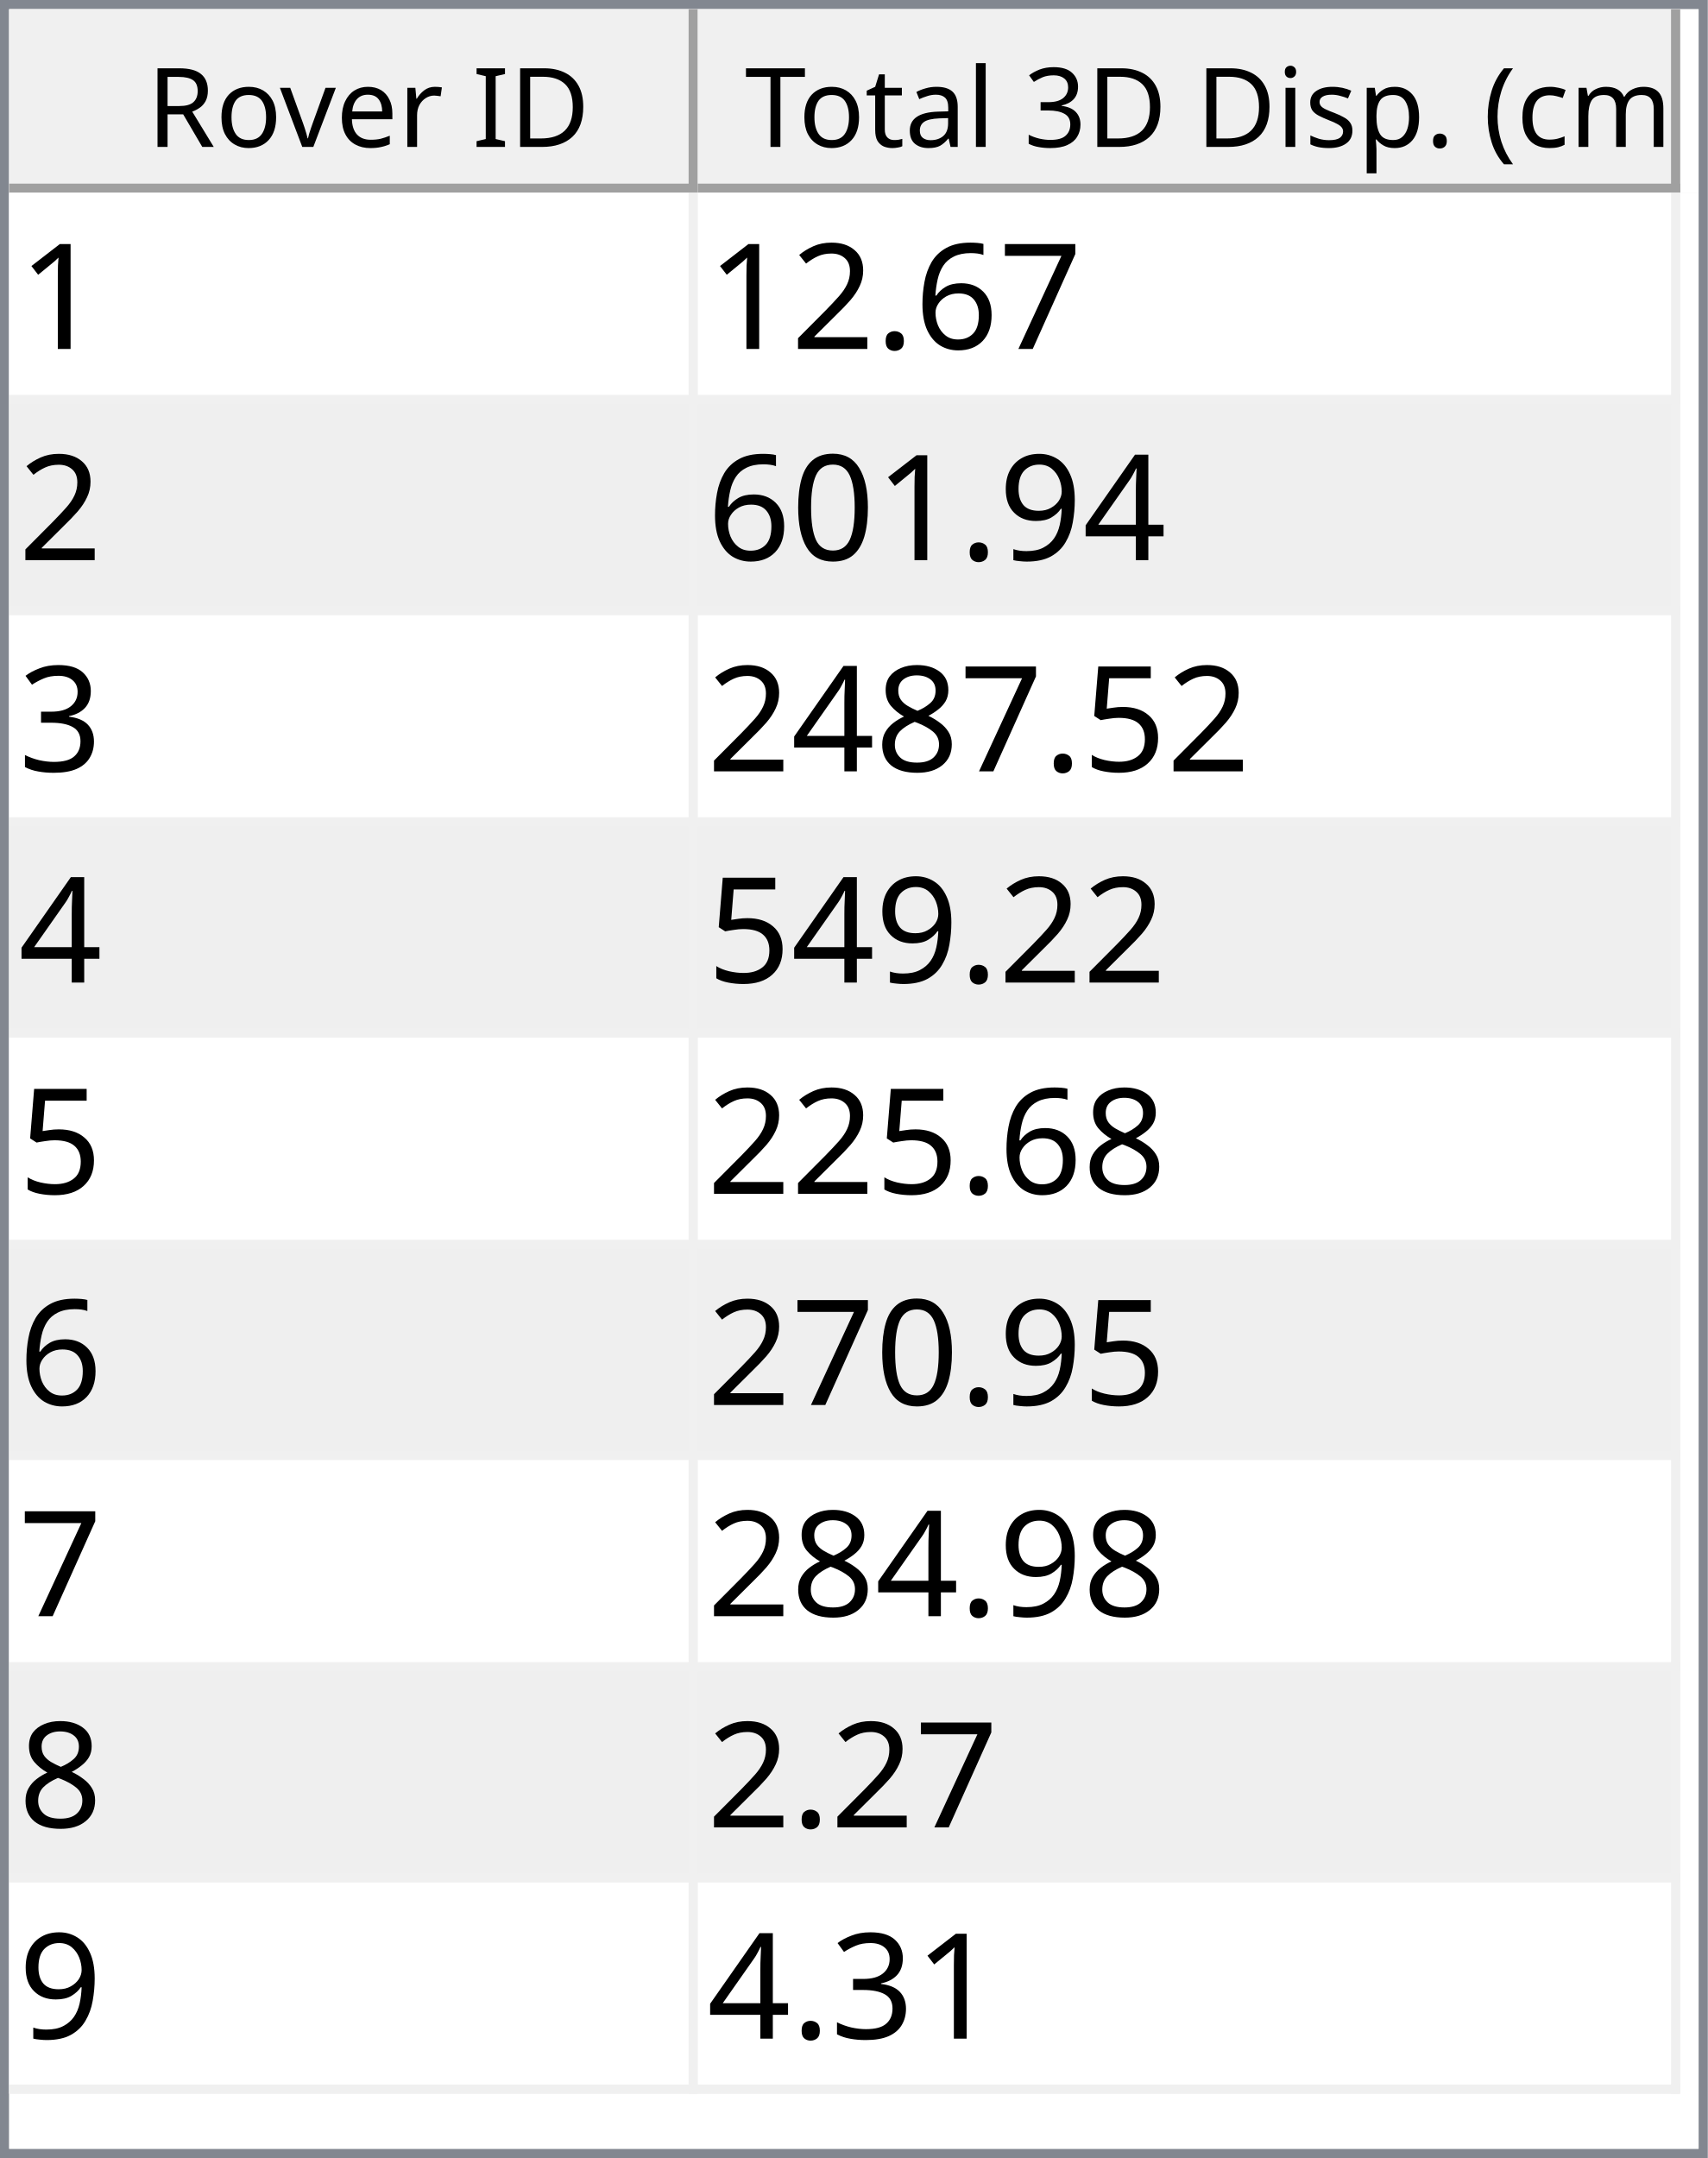
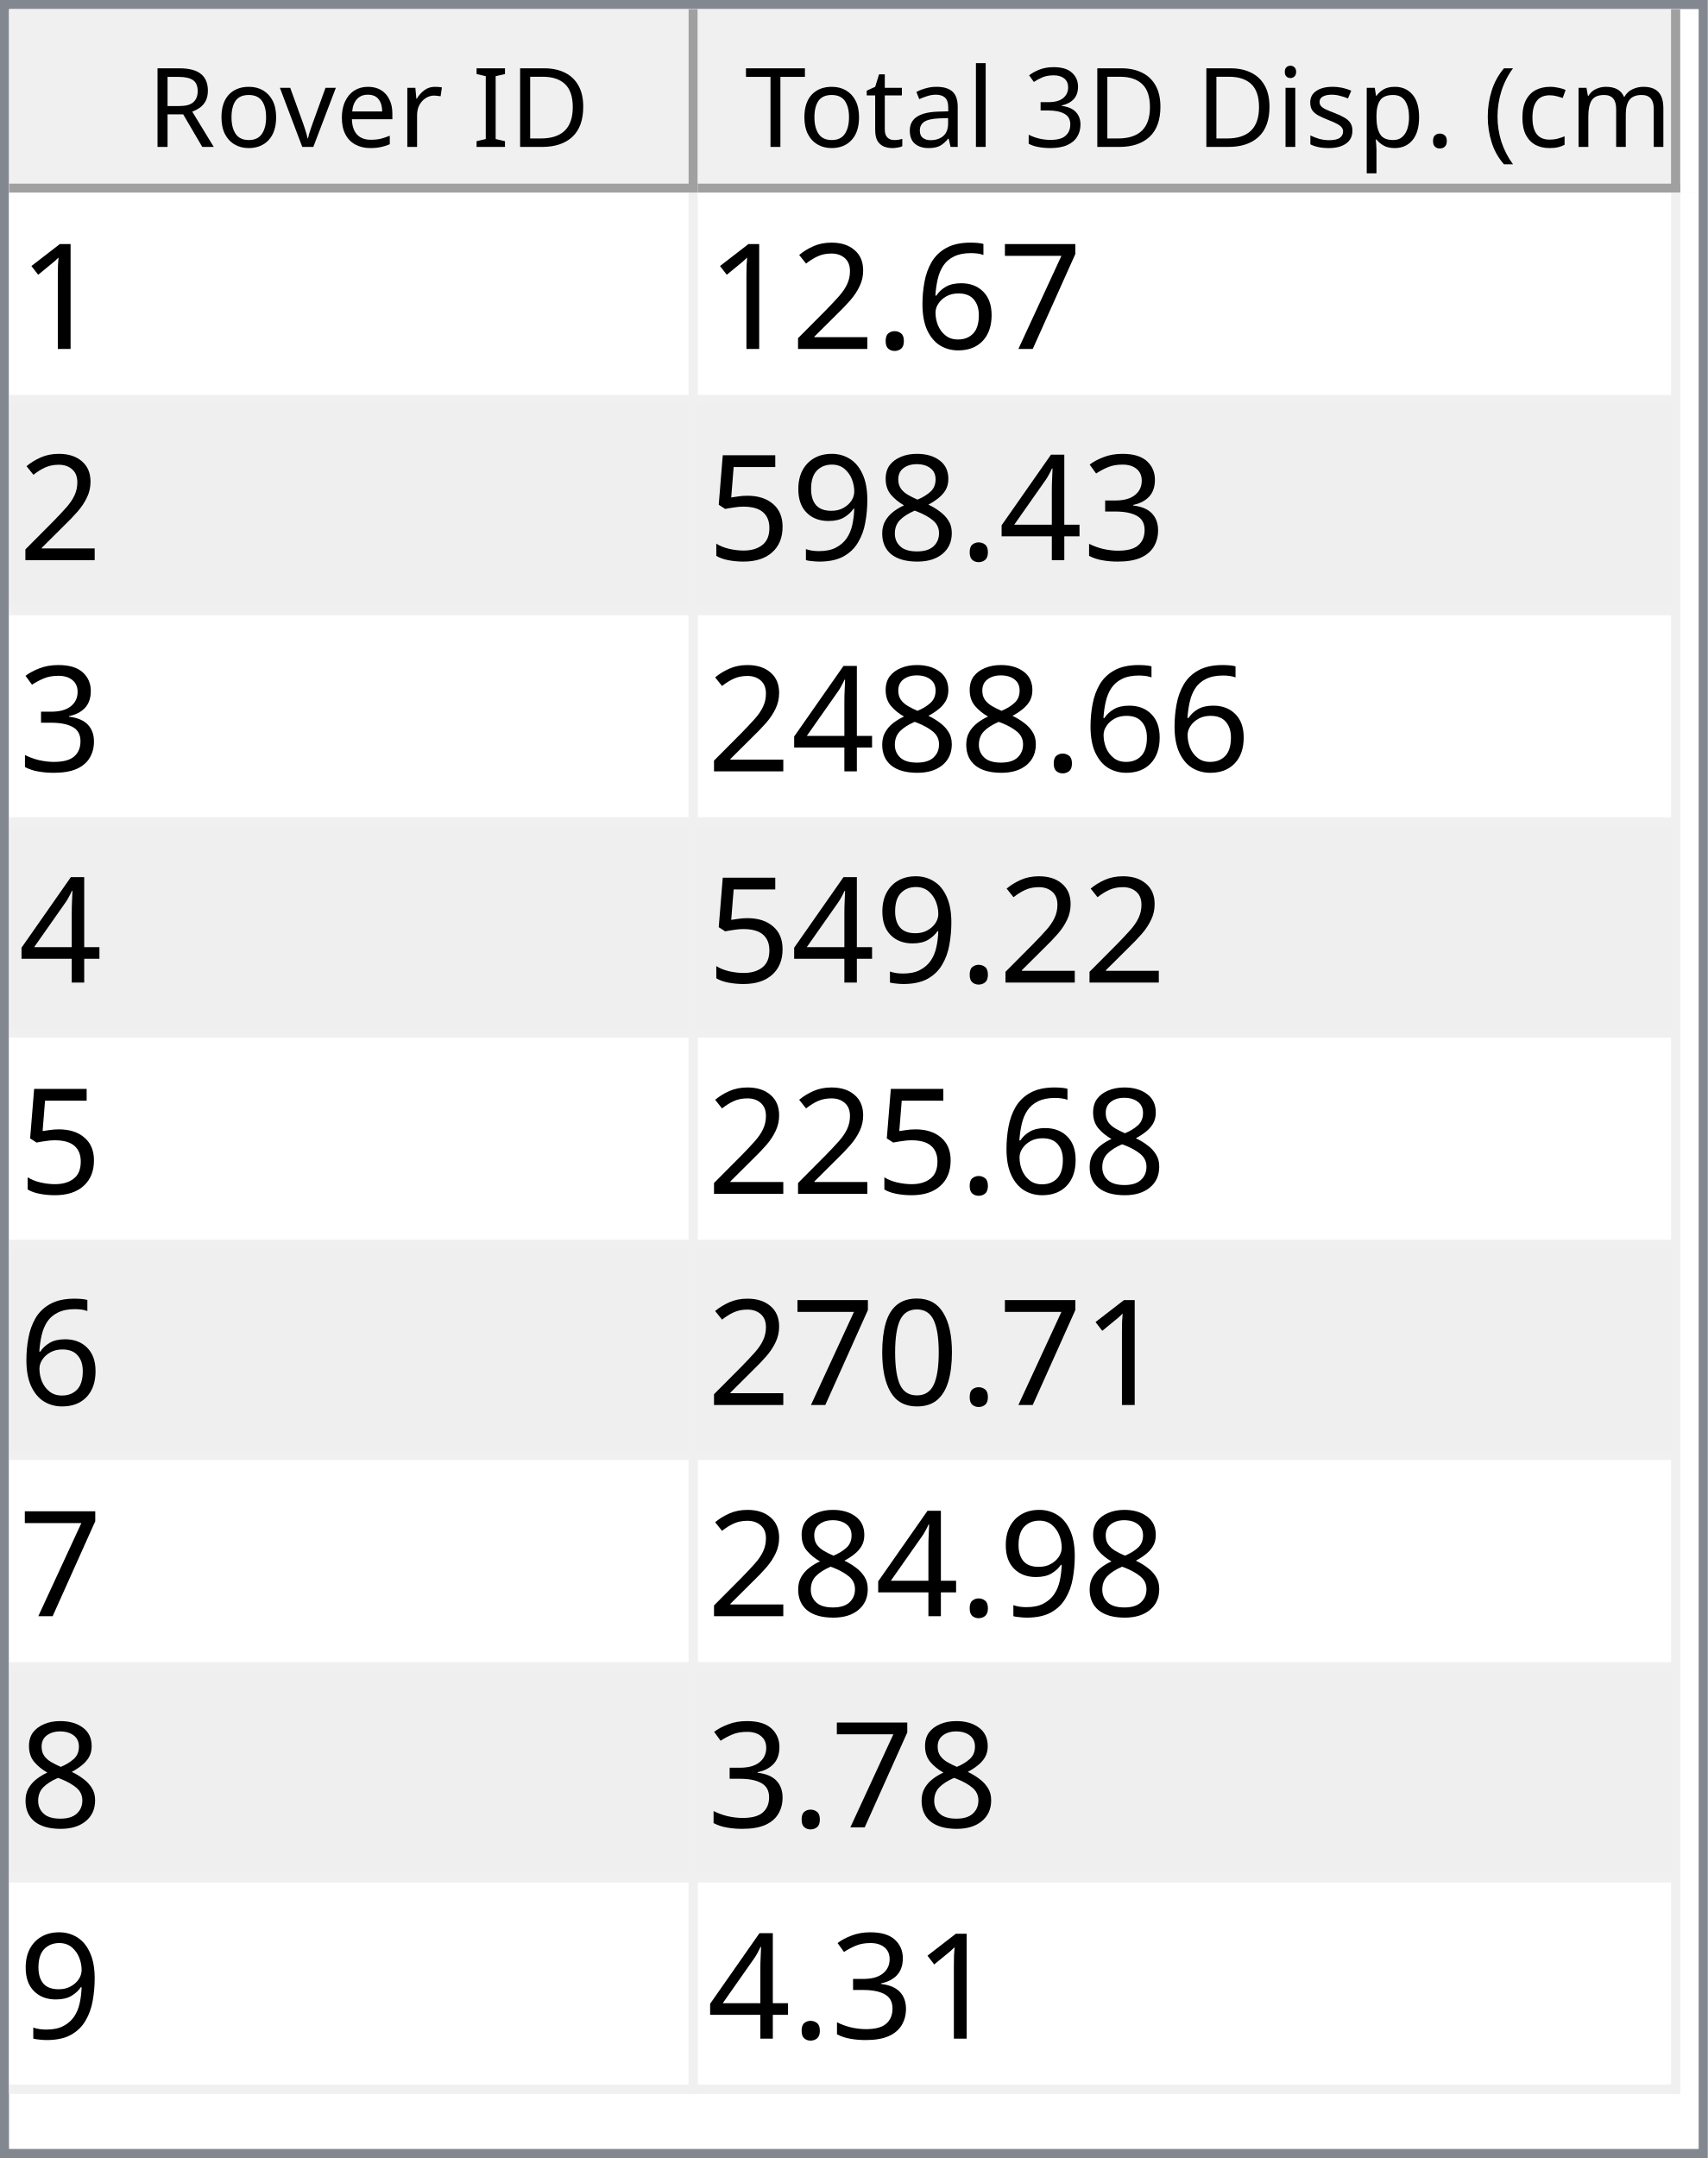
<svg xmlns="http://www.w3.org/2000/svg" style="fill-opacity:1; color-rendering:auto; color-interpolation:auto; text-rendering:auto; stroke:black; stroke-linecap:square; stroke-miterlimit:10; shape-rendering:auto; stroke-opacity:1; fill:black; stroke-dasharray:none; font-weight:normal; stroke-width:1; font-family:'Dialog'; font-style:normal; stroke-linejoin:miter; font-size:12px; stroke-dashoffset:0; image-rendering:auto;" width="186" height="235">
  <defs id="genericDefs" />
  <g>
    <defs id="defs1">
      <clipPath clipPathUnits="userSpaceOnUse" id="clipPath1">
        <path d="M0 0 L186 0 L186 235 L0 235 L0 0 Z" />
      </clipPath>
      <clipPath clipPathUnits="userSpaceOnUse" id="clipPath2">
        <path d="M0 0 L0 235 L186 235 L186 0 Z" />
      </clipPath>
      <clipPath clipPathUnits="userSpaceOnUse" id="clipPath3">
        <path d="M0 0 L0 20 L184 20 L184 0 Z" />
      </clipPath>
      <clipPath clipPathUnits="userSpaceOnUse" id="clipPath4">
        <path d="M0 0 L0 20 L75 20 L75 0 Z" />
      </clipPath>
      <clipPath clipPathUnits="userSpaceOnUse" id="clipPath5">
        <path d="M1 1 L1 19 L74 19 L74 1 Z" />
      </clipPath>
      <clipPath clipPathUnits="userSpaceOnUse" id="clipPath6">
        <path d="M0 0 L0 18 L73 18 L73 0 Z" />
      </clipPath>
      <clipPath clipPathUnits="userSpaceOnUse" id="clipPath7">
        <path d="M-0.5 -0.5 L-0.5 19.5 L74.5 19.5 L74.5 -0.5 Z" />
      </clipPath>
      <clipPath clipPathUnits="userSpaceOnUse" id="clipPath8">
        <path d="M0 0 L0 20 L107 20 L107 0 Z" />
      </clipPath>
      <clipPath clipPathUnits="userSpaceOnUse" id="clipPath9">
        <path d="M1 1 L1 19 L106 19 L106 1 Z" />
      </clipPath>
      <clipPath clipPathUnits="userSpaceOnUse" id="clipPath10">
        <path d="M0 0 L0 18 L105 18 L105 0 Z" />
      </clipPath>
      <clipPath clipPathUnits="userSpaceOnUse" id="clipPath11">
        <path d="M-0.5 -0.5 L-0.5 19.5 L106.5 19.5 L106.5 -0.5 Z" />
      </clipPath>
      <clipPath clipPathUnits="userSpaceOnUse" id="clipPath12">
        <path d="M0 0 L0 213 L184 213 L184 0 Z" />
      </clipPath>
      <clipPath clipPathUnits="userSpaceOnUse" id="clipPath13">
        <path d="M0 0 L0 207 L182 207 L182 0 Z" />
      </clipPath>
      <clipPath clipPathUnits="userSpaceOnUse" id="clipPath14">
        <path d="M-0.5 -0.5 L-0.5 206.5 L181.5 206.5 L181.5 -0.5 Z" />
      </clipPath>
      <clipPath clipPathUnits="userSpaceOnUse" id="clipPath15">
        <path d="M0 0 L0 22 L74 22 L74 0 Z" />
      </clipPath>
      <clipPath clipPathUnits="userSpaceOnUse" id="clipPath16">
        <path d="M0 0 L0 22 L106 22 L106 0 Z" />
      </clipPath>
      <font horiz-adv-x="64.551" id="font1">
        <font-face ascent="107.91" descent="25.098" units-per-em="100" style="font-style:normal; font-family:Segoe UI; font-weight:normal;" />
        <missing-glyph horiz-adv-x="64.551" d="M8.109 0 L8.109 68.266 L56.453 68.266 L56.453 0 L8.109 0 ZM15.328 7.234 L49.219 7.234 L49.219 61.031 L15.328 61.031 L15.328 7.234 Z" />
        <glyph unicode="D" horiz-adv-x="70.117" d="M9.188 0 L9.188 70.016 L28.516 70.016 Q65.531 70.016 65.531 35.891 Q65.531 19.672 55.25 9.836 Q44.969 0 27.734 0 L9.188 0 ZM17.391 62.594 L17.391 7.422 L27.828 7.422 Q41.609 7.422 49.273 14.797 Q56.938 22.172 56.938 35.688 Q56.938 62.594 28.328 62.594 L17.391 62.594 Z" />
        <glyph unicode="I" horiz-adv-x="26.611" d="M17.391 0 L9.188 0 L9.188 70.016 L17.391 70.016 L17.391 0 Z" />
        <glyph unicode=" " horiz-adv-x="27.393" d="" />
        <glyph unicode="r" horiz-adv-x="34.766" d="M34.188 41.891 Q32.078 43.5 28.125 43.5 Q23 43.5 19.555 38.672 Q16.109 33.844 16.109 25.484 L16.109 0 L8.109 0 L8.109 50 L16.109 50 L16.109 39.703 L16.312 39.703 Q18.016 44.969 21.531 47.922 Q25.047 50.875 29.391 50.875 Q32.516 50.875 34.188 50.203 L34.188 41.891 Z" />
        <glyph unicode="e" horiz-adv-x="52.295" d="M48.297 23 L12.984 23 Q13.188 14.656 17.484 10.109 Q21.781 5.562 29.297 5.562 Q37.75 5.562 44.828 11.141 L44.828 3.609 Q38.234 -1.172 27.391 -1.172 Q16.797 -1.172 10.742 5.641 Q4.688 12.453 4.688 24.812 Q4.688 36.469 11.305 43.82 Q17.922 51.172 27.734 51.172 Q37.547 51.172 42.922 44.828 Q48.297 38.484 48.297 27.203 L48.297 23 ZM40.094 29.781 Q40.047 36.719 36.75 40.578 Q33.453 44.438 27.594 44.438 Q21.922 44.438 17.969 40.383 Q14.016 36.328 13.094 29.781 L40.094 29.781 Z" />
        <glyph unicode="v" horiz-adv-x="47.9" d="M47.406 50 L27.484 0 L19.625 0 L0.688 50 L9.469 50 L22.172 13.672 Q23.578 9.672 23.922 6.688 L24.125 6.688 Q24.609 10.453 25.688 13.484 L38.969 50 L47.406 50 Z" />
        <glyph unicode="o" horiz-adv-x="58.594" d="M29 -1.172 Q17.922 -1.172 11.305 5.836 Q4.688 12.844 4.688 24.422 Q4.688 37.016 11.57 44.094 Q18.453 51.172 30.172 51.172 Q41.359 51.172 47.633 44.289 Q53.906 37.406 53.906 25.203 Q53.906 13.234 47.141 6.031 Q40.375 -1.172 29 -1.172 ZM29.594 44.438 Q21.875 44.438 17.383 39.188 Q12.891 33.938 12.891 24.703 Q12.891 15.828 17.43 10.695 Q21.969 5.562 29.594 5.562 Q37.359 5.562 41.531 10.594 Q45.703 15.625 45.703 24.906 Q45.703 34.281 41.531 39.359 Q37.359 44.438 29.594 44.438 Z" />
        <glyph unicode="R" horiz-adv-x="59.814" d="M59.375 0 L49.609 0 L37.891 19.625 Q36.281 22.359 34.766 24.289 Q33.25 26.219 31.664 27.438 Q30.078 28.656 28.25 29.219 Q26.422 29.781 24.125 29.781 L17.391 29.781 L17.391 0 L9.188 0 L9.188 70.016 L30.078 70.016 Q34.672 70.016 38.555 68.867 Q42.438 67.719 45.289 65.375 Q48.141 63.031 49.758 59.547 Q51.375 56.062 51.375 51.375 Q51.375 47.703 50.273 44.656 Q49.172 41.609 47.148 39.211 Q45.125 36.812 42.266 35.133 Q39.406 33.453 35.844 32.516 L35.844 32.328 Q37.594 31.547 38.891 30.547 Q40.188 29.547 41.359 28.18 Q42.531 26.812 43.68 25.078 Q44.828 23.344 46.234 21.047 L59.375 0 ZM17.391 62.594 L17.391 37.203 L28.516 37.203 Q31.594 37.203 34.203 38.133 Q36.812 39.062 38.719 40.797 Q40.625 42.531 41.703 45.047 Q42.781 47.562 42.781 50.688 Q42.781 56.297 39.141 59.445 Q35.5 62.594 28.609 62.594 L17.391 62.594 Z" />
        <glyph unicode=")" horiz-adv-x="30.176" d="M8.297 -15.922 L1.172 -15.922 Q16.406 2.344 16.406 26.812 Q16.406 51.469 1.078 70.016 L8.297 70.016 Q23.531 52.156 23.531 26.703 Q23.531 1.375 8.297 -15.922 Z" />
        <glyph unicode="m" horiz-adv-x="86.133" d="M79.109 0 L71.094 0 L71.094 28.719 Q71.094 37.016 68.531 40.727 Q65.969 44.438 59.906 44.438 Q54.781 44.438 51.195 39.75 Q47.609 35.062 47.609 28.516 L47.609 0 L39.594 0 L39.594 29.688 Q39.594 44.438 28.219 44.438 Q22.953 44.438 19.531 40.016 Q16.109 35.594 16.109 28.516 L16.109 0 L8.109 0 L8.109 50 L16.109 50 L16.109 42.094 L16.312 42.094 Q21.625 51.172 31.844 51.172 Q36.969 51.172 40.773 48.312 Q44.578 45.453 46 40.828 Q51.562 51.172 62.594 51.172 Q79.109 51.172 79.109 30.812 L79.109 0 Z" />
        <glyph unicode="c" horiz-adv-x="46.191" d="M42.188 2.297 Q36.422 -1.172 28.516 -1.172 Q17.828 -1.172 11.258 5.789 Q4.688 12.75 4.688 23.828 Q4.688 36.188 11.766 43.68 Q18.844 51.172 30.672 51.172 Q37.25 51.172 42.281 48.734 L42.281 40.531 Q36.719 44.438 30.375 44.438 Q22.703 44.438 17.797 38.945 Q12.891 33.453 12.891 24.516 Q12.891 15.719 17.508 10.641 Q22.125 5.562 29.891 5.562 Q36.422 5.562 42.188 9.906 L42.188 2.297 Z" />
        <glyph unicode="(" horiz-adv-x="30.176" d="M29.109 -15.922 L21.969 -15.922 Q6.844 1.375 6.844 26.703 Q6.844 52.156 21.969 70.016 L29.203 70.016 Q13.875 51.469 13.875 26.812 Q13.875 2.344 29.109 -15.922 Z" />
        <glyph unicode="." horiz-adv-x="21.68" d="M10.891 -1.078 Q8.641 -1.078 7.055 0.539 Q5.469 2.156 5.469 4.391 Q5.469 6.641 7.055 8.273 Q8.641 9.906 10.891 9.906 Q13.188 9.906 14.797 8.273 Q16.406 6.641 16.406 4.391 Q16.406 2.156 14.797 0.539 Q13.188 -1.078 10.891 -1.078 Z" />
        <glyph unicode="p" horiz-adv-x="58.789" d="M16.312 7.234 L16.109 7.234 L16.109 -23 L8.109 -23 L8.109 50 L16.109 50 L16.109 41.219 L16.312 41.219 Q22.219 51.172 33.594 51.172 Q43.266 51.172 48.688 44.461 Q54.109 37.75 54.109 26.469 Q54.109 13.922 48 6.375 Q41.891 -1.172 31.297 -1.172 Q21.578 -1.172 16.312 7.234 ZM16.109 27.391 L16.109 20.406 Q16.109 14.203 20.141 9.883 Q24.172 5.562 30.375 5.562 Q37.641 5.562 41.773 11.133 Q45.906 16.703 45.906 26.609 Q45.906 34.969 42.047 39.703 Q38.188 44.438 31.594 44.438 Q24.609 44.438 20.359 39.578 Q16.109 34.719 16.109 27.391 Z" />
        <glyph unicode="s" horiz-adv-x="42.432" d="M5.078 1.812 L5.078 10.406 Q11.625 5.562 19.484 5.562 Q30.031 5.562 30.031 12.594 Q30.031 14.594 29.125 15.992 Q28.219 17.391 26.68 18.461 Q25.141 19.531 23.07 20.383 Q21 21.234 18.609 22.172 Q15.281 23.484 12.766 24.828 Q10.25 26.172 8.57 27.859 Q6.891 29.547 6.031 31.695 Q5.172 33.844 5.172 36.719 Q5.172 40.234 6.789 42.945 Q8.406 45.656 11.086 47.484 Q13.766 49.312 17.211 50.242 Q20.656 51.172 24.312 51.172 Q30.812 51.172 35.938 48.922 L35.938 40.828 Q30.422 44.438 23.25 44.438 Q21 44.438 19.195 43.922 Q17.391 43.406 16.094 42.477 Q14.797 41.547 14.086 40.258 Q13.375 38.969 13.375 37.406 Q13.375 35.453 14.086 34.133 Q14.797 32.812 16.164 31.789 Q17.531 30.766 19.484 29.938 Q21.438 29.109 23.922 28.125 Q27.25 26.859 29.883 25.516 Q32.516 24.172 34.375 22.484 Q36.234 20.797 37.234 18.602 Q38.234 16.406 38.234 13.375 Q38.234 9.672 36.602 6.938 Q34.969 4.203 32.234 2.398 Q29.5 0.594 25.93 -0.289 Q22.359 -1.172 18.453 -1.172 Q10.75 -1.172 5.078 1.812 Z" />
        <glyph unicode="i" horiz-adv-x="24.219" d="M12.203 62.703 Q10.062 62.703 8.547 64.164 Q7.031 65.625 7.031 67.875 Q7.031 70.125 8.547 71.609 Q10.062 73.094 12.203 73.094 Q14.406 73.094 15.945 71.609 Q17.484 70.125 17.484 67.875 Q17.484 65.719 15.945 64.211 Q14.406 62.703 12.203 62.703 ZM16.109 0 L8.109 0 L8.109 50 L16.109 50 L16.109 0 Z" />
        <glyph unicode="3" horiz-adv-x="53.906" d="M46.531 19.828 Q46.531 15.094 44.75 11.211 Q42.969 7.328 39.719 4.57 Q36.469 1.812 31.93 0.297 Q27.391 -1.219 21.922 -1.219 Q11.922 -1.219 6 2.594 L6 11.188 Q13.094 5.609 22.219 5.609 Q25.875 5.609 28.828 6.539 Q31.781 7.469 33.906 9.227 Q36.031 10.984 37.18 13.477 Q38.328 15.969 38.328 19.094 Q38.328 32.812 18.797 32.812 L12.984 32.812 L12.984 39.594 L18.5 39.594 Q35.797 39.594 35.797 52.484 Q35.797 64.406 22.609 64.406 Q15.188 64.406 8.688 59.422 L8.688 67.188 Q15.375 71.188 24.609 71.188 Q29 71.188 32.57 69.969 Q36.141 68.75 38.68 66.555 Q41.219 64.359 42.609 61.281 Q44 58.203 44 54.5 Q44 40.672 30.031 36.719 L30.031 36.531 Q33.594 36.141 36.625 34.797 Q39.656 33.453 41.852 31.305 Q44.047 29.156 45.289 26.25 Q46.531 23.344 46.531 19.828 Z" />
        <glyph unicode="l" horiz-adv-x="24.219" d="M16.109 0 L8.109 0 L8.109 74.031 L16.109 74.031 L16.109 0 Z" />
        <glyph unicode="a" horiz-adv-x="50.879" d="M43.891 0 L35.891 0 L35.891 7.812 L35.688 7.812 Q30.469 -1.172 20.312 -1.172 Q12.844 -1.172 8.617 2.781 Q4.391 6.734 4.391 13.281 Q4.391 27.297 20.906 29.594 L35.891 31.688 Q35.891 44.438 25.594 44.438 Q16.547 44.438 9.281 38.281 L9.281 46.484 Q16.656 51.172 26.266 51.172 Q43.891 51.172 43.891 32.516 L43.891 0 ZM35.891 25.297 L23.828 23.641 Q18.266 22.859 15.43 20.875 Q12.594 18.891 12.594 13.875 Q12.594 10.203 15.211 7.883 Q17.828 5.562 22.172 5.562 Q28.125 5.562 32.008 9.742 Q35.891 13.922 35.891 20.312 L35.891 25.297 Z" />
        <glyph unicode="t" horiz-adv-x="33.887" d="M31.297 0.484 Q28.469 -1.078 23.828 -1.078 Q10.688 -1.078 10.688 13.578 L10.688 43.172 L2.094 43.172 L2.094 50 L10.688 50 L10.688 62.203 L18.703 64.797 L18.703 50 L31.297 50 L31.297 43.172 L18.703 43.172 L18.703 14.984 Q18.703 9.969 20.414 7.82 Q22.125 5.672 26.078 5.672 Q29.109 5.672 31.297 7.328 L31.297 0.484 Z" />
        <glyph unicode="T" horiz-adv-x="52.393" d="M50.594 62.594 L30.375 62.594 L30.375 0 L22.172 0 L22.172 62.594 L2 62.594 L2 70.016 L50.594 70.016 L50.594 62.594 Z" />
      </font>
      <font horiz-adv-x="75.0" id="font2">
        <font-face ascent="100.537" descent="21.973" units-per-em="100" style="font-style:normal; font-family:sans-serif; font-weight:normal;" />
        <missing-glyph horiz-adv-x="75.0" d="M12.5 0 L12.5 62.5 L62.5 62.5 L62.5 0 L12.5 0 ZM14.062 1.562 L60.938 1.562 L60.938 60.938 L14.062 60.938 L14.062 1.562 Z" />
        <glyph unicode="1" horiz-adv-x="55.615" d="M37.25 0 L28.469 0 L28.469 56 Q25.297 52.984 20.141 49.953 Q14.984 46.922 10.891 45.406 L10.891 53.906 Q18.266 57.375 23.781 62.305 Q29.297 67.234 31.594 71.875 L37.25 71.875 L37.25 0 Z" />
        <glyph unicode="7" horiz-adv-x="55.615" d="M4.734 62.203 L4.734 70.656 L51.078 70.656 L51.078 63.812 Q44.234 56.547 37.523 44.484 Q30.812 32.422 27.156 19.672 Q24.516 10.688 23.781 0 L14.75 0 Q14.891 8.453 18.062 20.414 Q21.234 32.375 27.172 43.484 Q33.109 54.594 39.797 62.203 L4.734 62.203 Z" />
        <glyph unicode="6" horiz-adv-x="55.615" d="M49.75 54.047 L41.016 53.375 Q39.844 58.547 37.703 60.891 Q34.125 64.656 28.906 64.656 Q24.703 64.656 21.531 62.312 Q17.391 59.281 14.992 53.469 Q12.594 47.656 12.5 36.922 Q15.672 41.75 20.266 44.094 Q24.859 46.438 29.891 46.438 Q38.672 46.438 44.852 39.969 Q51.031 33.5 51.031 23.25 Q51.031 16.5 48.125 10.719 Q45.219 4.938 40.141 1.859 Q35.062 -1.219 28.609 -1.219 Q17.625 -1.219 10.695 6.859 Q3.766 14.938 3.766 33.5 Q3.766 54.25 11.422 63.672 Q18.109 71.875 29.438 71.875 Q37.891 71.875 43.289 67.141 Q48.688 62.406 49.75 54.047 ZM13.875 23.188 Q13.875 18.656 15.797 14.508 Q17.719 10.359 21.188 8.18 Q24.656 6 28.469 6 Q34.031 6 38.039 10.492 Q42.047 14.984 42.047 22.703 Q42.047 30.125 38.086 34.398 Q34.125 38.672 28.125 38.672 Q22.172 38.672 18.023 34.398 Q13.875 30.125 13.875 23.188 Z" />
        <glyph unicode="." horiz-adv-x="27.783" d="M9.078 0 L9.078 10.016 L19.094 10.016 L19.094 0 L9.078 0 Z" />
        <glyph unicode="2" horiz-adv-x="55.615" d="M50.344 8.453 L50.344 0 L3.031 0 Q2.938 3.172 4.047 6.109 Q5.859 10.938 9.836 15.625 Q13.812 20.312 21.344 26.469 Q33.016 36.031 37.117 41.625 Q41.219 47.219 41.219 52.203 Q41.219 57.422 37.477 61.008 Q33.734 64.594 27.734 64.594 Q21.391 64.594 17.578 60.789 Q13.766 56.984 13.719 50.25 L4.688 51.172 Q5.609 61.281 11.664 66.578 Q17.719 71.875 27.938 71.875 Q38.234 71.875 44.242 66.164 Q50.25 60.453 50.25 52 Q50.25 47.703 48.492 43.555 Q46.734 39.406 42.656 34.812 Q38.578 30.219 29.109 22.219 Q21.188 15.578 18.945 13.211 Q16.703 10.844 15.234 8.453 L50.344 8.453 Z" />
+         <glyph unicode="3" horiz-adv-x="55.615" d="M4.203 18.891 L12.984 20.062 Q14.5 12.594 18.141 9.297 Q21.781 6 27 6 Q33.203 6 37.477 10.297 Q41.75 14.594 41.75 20.953 Q41.75 27 37.797 30.93 Q33.844 34.859 27.734 34.859 Q25.25 34.859 21.531 33.891 L22.516 41.609 Q23.391 41.5 23.922 41.5 Q29.547 41.5 34.039 44.43 Q38.531 47.359 38.531 53.469 Q38.531 58.297 35.258 61.477 Q31.984 64.656 26.812 64.656 Q21.688 64.656 18.266 61.43 Q14.844 58.203 13.875 51.766 L5.078 53.328 Q6.688 62.156 12.398 67.016 Q18.109 71.875 26.609 71.875 Q32.469 71.875 37.398 69.359 Q42.328 66.844 44.945 62.5 Q47.562 58.156 47.562 53.266 Q47.562 48.641 45.07 44.828 Q42.578 41.016 37.703 38.766 Q44.047 37.312 47.562 32.695 Q51.078 28.078 51.078 21.141 Q51.078 11.766 44.242 5.25 Q37.406 -1.266 26.953 -1.266 Q17.531 -1.266 11.305 4.352 Q5.078 9.969 4.203 18.891 Z" />
        <glyph unicode="4" horiz-adv-x="55.615" d="M32.328 0 L32.328 17.141 L1.266 17.141 L1.266 25.203 L33.938 71.578 L41.109 71.578 L41.109 25.203 L50.781 25.203 L50.781 17.141 L41.109 17.141 L41.109 0 L32.328 0 ZM32.328 25.203 L32.328 57.469 L9.906 25.203 L32.328 25.203 Z" />
+         <glyph unicode="8" horiz-adv-x="55.615" d="M17.672 38.812 Q12.203 40.828 9.57 44.539 Q6.938 48.25 6.938 53.422 Q6.938 61.234 12.555 66.555 Q18.172 71.875 27.484 71.875 Q36.859 71.875 42.578 66.43 Q48.297 60.984 48.297 53.172 Q48.297 48.188 45.68 44.508 Q43.062 40.828 37.75 38.812 Q44.344 36.672 47.781 31.883 Q51.219 27.094 51.219 20.453 Q51.219 11.281 44.727 5.031 Q38.234 -1.219 27.641 -1.219 Q17.047 -1.219 10.547 5.055 Q4.047 11.328 4.047 20.703 Q4.047 27.688 7.594 32.398 Q11.141 37.109 17.672 38.812 ZM15.922 53.719 Q15.922 48.641 19.195 45.414 Q22.469 42.188 27.688 42.188 Q32.766 42.188 36.016 45.383 Q39.266 48.578 39.266 53.219 Q39.266 58.062 35.914 61.359 Q32.562 64.656 27.594 64.656 Q22.562 64.656 19.242 61.43 Q15.922 58.203 15.922 53.719 ZM13.094 20.656 Q13.094 16.891 14.875 13.375 Q16.656 9.859 20.172 7.93 Q23.688 6 27.734 6 Q34.031 6 38.133 10.055 Q42.234 14.109 42.234 20.359 Q42.234 26.703 38.016 30.859 Q33.797 35.016 27.438 35.016 Q21.234 35.016 17.164 30.914 Q13.094 26.812 13.094 20.656 Z" />
        <glyph unicode="9" horiz-adv-x="55.615" d="M5.469 16.547 L13.922 17.328 Q14.984 11.375 18.016 8.688 Q21.047 6 25.781 6 Q29.828 6 32.883 7.859 Q35.938 9.719 37.891 12.82 Q39.844 15.922 41.164 21.195 Q42.484 26.469 42.484 31.938 Q42.484 32.516 42.438 33.688 Q39.797 29.5 35.234 26.883 Q30.672 24.266 25.344 24.266 Q16.453 24.266 10.305 30.711 Q4.156 37.156 4.156 47.703 Q4.156 58.594 10.578 65.234 Q17 71.875 26.656 71.875 Q33.641 71.875 39.43 68.117 Q45.219 64.359 48.219 57.398 Q51.219 50.438 51.219 37.25 Q51.219 23.531 48.242 15.406 Q45.266 7.281 39.383 3.031 Q33.5 -1.219 25.594 -1.219 Q17.188 -1.219 11.867 3.445 Q6.547 8.109 5.469 16.547 ZM41.453 48.141 Q41.453 55.719 37.43 60.156 Q33.406 64.594 27.734 64.594 Q21.875 64.594 17.531 59.812 Q13.188 55.031 13.188 47.406 Q13.188 40.578 17.312 36.305 Q21.438 32.031 27.484 32.031 Q33.594 32.031 37.523 36.305 Q41.453 40.578 41.453 48.141 Z" />
+         <glyph unicode="5" horiz-adv-x="55.615" d="M4.156 18.75 L13.375 19.531 Q14.406 12.797 18.141 9.398 Q21.875 6 27.156 6 Q33.5 6 37.891 10.789 Q42.281 15.578 42.281 23.484 Q42.281 31 38.062 35.352 Q33.844 39.703 27 39.703 Q22.75 39.703 19.336 37.773 Q15.922 35.844 13.969 32.766 L5.719 33.844 L12.641 70.609 L48.25 70.609 L48.25 62.203 L19.672 62.203 L15.828 42.969 Q22.266 47.469 29.344 47.469 Q38.719 47.469 45.164 40.969 Q51.609 34.469 51.609 24.266 Q51.609 14.547 45.953 7.469 Q39.062 -1.219 27.156 -1.219 Q17.391 -1.219 11.211 4.25 Q5.031 9.719 4.156 18.75 Z" />
        <glyph unicode="0" horiz-adv-x="55.615" d="M4.156 35.297 Q4.156 48 6.766 55.742 Q9.375 63.484 14.523 67.68 Q19.672 71.875 27.484 71.875 Q33.25 71.875 37.594 69.555 Q41.938 67.234 44.773 62.867 Q47.609 58.5 49.219 52.227 Q50.828 45.953 50.828 35.297 Q50.828 22.703 48.242 14.969 Q45.656 7.234 40.508 3.008 Q35.359 -1.219 27.484 -1.219 Q17.141 -1.219 11.234 6.203 Q4.156 15.141 4.156 35.297 ZM13.188 35.297 Q13.188 17.672 17.312 11.836 Q21.438 6 27.484 6 Q33.547 6 37.672 11.859 Q41.797 17.719 41.797 35.297 Q41.797 52.984 37.672 58.789 Q33.547 64.594 27.391 64.594 Q21.344 64.594 17.719 59.469 Q13.188 52.938 13.188 35.297 Z" />
-         <glyph unicode="3" horiz-adv-x="55.615" d="M4.203 18.891 L12.984 20.062 Q14.5 12.594 18.141 9.297 Q21.781 6 27 6 Q33.203 6 37.477 10.297 Q41.75 14.594 41.75 20.953 Q41.75 27 37.797 30.93 Q33.844 34.859 27.734 34.859 Q25.25 34.859 21.531 33.891 L22.516 41.609 Q23.391 41.5 23.922 41.5 Q29.547 41.5 34.039 44.43 Q38.531 47.359 38.531 53.469 Q38.531 58.297 35.258 61.477 Q31.984 64.656 26.812 64.656 Q21.688 64.656 18.266 61.43 Q14.844 58.203 13.875 51.766 L5.078 53.328 Q6.688 62.156 12.398 67.016 Q18.109 71.875 26.609 71.875 Q32.469 71.875 37.398 69.359 Q42.328 66.844 44.945 62.5 Q47.562 58.156 47.562 53.266 Q47.562 48.641 45.07 44.828 Q42.578 41.016 37.703 38.766 Q44.047 37.312 47.562 32.695 Q51.078 28.078 51.078 21.141 Q51.078 11.766 44.242 5.25 Q37.406 -1.266 26.953 -1.266 Q17.531 -1.266 11.305 4.352 Q5.078 9.969 4.203 18.891 Z" />
-         <glyph unicode="5" horiz-adv-x="55.615" d="M4.156 18.75 L13.375 19.531 Q14.406 12.797 18.141 9.398 Q21.875 6 27.156 6 Q33.5 6 37.891 10.789 Q42.281 15.578 42.281 23.484 Q42.281 31 38.062 35.352 Q33.844 39.703 27 39.703 Q22.75 39.703 19.336 37.773 Q15.922 35.844 13.969 32.766 L5.719 33.844 L12.641 70.609 L48.25 70.609 L48.25 62.203 L19.672 62.203 L15.828 42.969 Q22.266 47.469 29.344 47.469 Q38.719 47.469 45.164 40.969 Q51.609 34.469 51.609 24.266 Q51.609 14.547 45.953 7.469 Q39.062 -1.219 27.156 -1.219 Q17.391 -1.219 11.211 4.25 Q5.031 9.719 4.156 18.75 Z" />
-         <glyph unicode="8" horiz-adv-x="55.615" d="M17.672 38.812 Q12.203 40.828 9.57 44.539 Q6.938 48.25 6.938 53.422 Q6.938 61.234 12.555 66.555 Q18.172 71.875 27.484 71.875 Q36.859 71.875 42.578 66.43 Q48.297 60.984 48.297 53.172 Q48.297 48.188 45.68 44.508 Q43.062 40.828 37.75 38.812 Q44.344 36.672 47.781 31.883 Q51.219 27.094 51.219 20.453 Q51.219 11.281 44.727 5.031 Q38.234 -1.219 27.641 -1.219 Q17.047 -1.219 10.547 5.055 Q4.047 11.328 4.047 20.703 Q4.047 27.688 7.594 32.398 Q11.141 37.109 17.672 38.812 ZM15.922 53.719 Q15.922 48.641 19.195 45.414 Q22.469 42.188 27.688 42.188 Q32.766 42.188 36.016 45.383 Q39.266 48.578 39.266 53.219 Q39.266 58.062 35.914 61.359 Q32.562 64.656 27.594 64.656 Q22.562 64.656 19.242 61.43 Q15.922 58.203 15.922 53.719 ZM13.094 20.656 Q13.094 16.891 14.875 13.375 Q16.656 9.859 20.172 7.93 Q23.688 6 27.734 6 Q34.031 6 38.133 10.055 Q42.234 14.109 42.234 20.359 Q42.234 26.703 38.016 30.859 Q33.797 35.016 27.438 35.016 Q21.234 35.016 17.164 30.914 Q13.094 26.812 13.094 20.656 Z" />
      </font>
    </defs>
    <g style="fill:white; stroke:white;">
      <rect x="0" y="0" width="186" style="clip-path:url(#clipPath1); stroke:none;" height="235" />
    </g>
    <g style="fill:white; text-rendering:optimizeSpeed; color-rendering:optimizeSpeed; image-rendering:optimizeSpeed; shape-rendering:crispEdges; stroke:white; color-interpolation:sRGB;">
      <rect x="0" width="186" height="235" y="0" style="stroke:none;" />
      <path style="stroke:none;" d="M0 235 L186 235 L186 0 L0 0 Z" />
    </g>
    <g style="fill:rgb(240,240,240); font-family:'Segoe UI'; stroke:rgb(240,240,240);">
      <rect x="0" y="0" width="186" style="clip-path:url(#clipPath2); stroke:none;" height="235" />
    </g>
    <g style="fill:rgb(130,135,144); font-family:'Segoe UI'; stroke:rgb(130,135,144);">
      <path d="M0 0 L186 0 L186 235 L0 235 L0 0 ZM1 1 L185 1 L185 234 L1 234 L1 1 Z" style="fill-rule:evenodd; clip-path:url(#clipPath2); stroke:none;" />
    </g>
    <g style="fill:white; font-family:'Segoe UI'; stroke:white;" transform="translate(1,1)">
      <rect x="0" y="0" width="184" style="clip-path:url(#clipPath3); stroke:none;" height="20" />
    </g>
    <g style="fill:rgb(240,240,240); font-family:'Segoe UI'; stroke:rgb(240,240,240);" transform="translate(1,1)">
      <rect x="0" y="0" width="75" style="clip-path:url(#clipPath4); stroke:none;" height="20" />
    </g>
    <g style="font-family:'Segoe UI';" transform="translate(2,2)">
      <text x="14" xml:space="preserve" y="14" style="clip-path:url(#clipPath6); stroke:none;">Rover ID</text>
    </g>
    <g style="fill:rgb(160,160,160); font-family:'Segoe UI'; stroke:rgb(160,160,160); stroke-linejoin:bevel;" transform="translate(1.5,1.5)">
      <line x1="74" x2="74" y1="0" style="fill:none; clip-path:url(#clipPath7);" y2="19" />
    </g>
    <g style="fill:rgb(160,160,160); font-family:'Segoe UI'; stroke:rgb(160,160,160); stroke-linejoin:bevel;" transform="matrix(1,0,0,1,1,1) translate(0.5,0.5)">
      <line x1="0" x2="74" y1="19" style="fill:none; clip-path:url(#clipPath7);" y2="19" />
    </g>
    <g style="fill:rgb(240,240,240); font-family:'Segoe UI'; stroke:rgb(240,240,240);" transform="translate(76,1)">
      <rect x="0" y="0" width="107" style="clip-path:url(#clipPath8); stroke:none;" height="20" />
    </g>
    <g style="font-family:'Segoe UI';" transform="translate(77,2)">
      <text x="1" xml:space="preserve" y="14" style="clip-path:url(#clipPath10); stroke:none;"> Total 3D Disp. (cm)</text>
    </g>
    <g style="fill:rgb(160,160,160); font-family:'Segoe UI'; stroke:rgb(160,160,160); stroke-linejoin:bevel;" transform="translate(76.5,1.5)">
      <line x1="106" x2="106" y1="0" style="fill:none; clip-path:url(#clipPath11);" y2="19" />
    </g>
    <g style="fill:rgb(160,160,160); font-family:'Segoe UI'; stroke:rgb(160,160,160); stroke-linejoin:bevel;" transform="matrix(1,0,0,1,76,1) translate(0.5,0.5)">
      <line x1="0" x2="106" y1="19" style="fill:none; clip-path:url(#clipPath11);" y2="19" />
    </g>
    <g style="fill:white; font-family:'Segoe UI'; stroke:white;" transform="translate(1,21)">
      <rect x="0" y="0" width="184" style="clip-path:url(#clipPath12); stroke:none;" height="213" />
    </g>
    <g style="fill:rgb(240,240,240); font-size:16px; font-family:sans-serif; stroke:rgb(240,240,240);" transform="translate(1,21)">
      <rect x="0" y="0" width="182" style="clip-path:url(#clipPath13); stroke:none;" height="207" />
      <line transform="translate(0.5,0.5)" x1="0" x2="181" y1="22" style="clip-path:url(#clipPath14); fill:none; stroke-linejoin:bevel;" y2="22" />
    </g>
    <g transform="matrix(1,0,0,1,1,21) translate(0.5,0.5)" style="fill:rgb(240,240,240); font-size:16px; font-family:sans-serif; stroke:rgb(240,240,240); stroke-linejoin:bevel;">
      <line x1="0" x2="181" y1="45" style="fill:none; clip-path:url(#clipPath14);" y2="45" />
    </g>
    <g transform="matrix(1,0,0,1,1,21) translate(0.5,0.5)" style="fill:rgb(240,240,240); font-size:16px; font-family:sans-serif; stroke:rgb(240,240,240); stroke-linejoin:bevel;">
      <line x1="0" x2="181" y1="68" style="fill:none; clip-path:url(#clipPath14);" y2="68" />
    </g>
    <g transform="matrix(1,0,0,1,1,21) translate(0.5,0.5)" style="fill:rgb(240,240,240); font-size:16px; font-family:sans-serif; stroke:rgb(240,240,240); stroke-linejoin:bevel;">
      <line x1="0" x2="181" y1="91" style="fill:none; clip-path:url(#clipPath14);" y2="91" />
    </g>
    <g transform="matrix(1,0,0,1,1,21) translate(0.5,0.5)" style="fill:rgb(240,240,240); font-size:16px; font-family:sans-serif; stroke:rgb(240,240,240); stroke-linejoin:bevel;">
      <line x1="0" x2="181" y1="114" style="fill:none; clip-path:url(#clipPath14);" y2="114" />
    </g>
    <g transform="matrix(1,0,0,1,1,21) translate(0.5,0.5)" style="fill:rgb(240,240,240); font-size:16px; font-family:sans-serif; stroke:rgb(240,240,240); stroke-linejoin:bevel;">
      <line x1="0" x2="181" y1="137" style="fill:none; clip-path:url(#clipPath14);" y2="137" />
    </g>
    <g transform="matrix(1,0,0,1,1,21) translate(0.5,0.5)" style="fill:rgb(240,240,240); font-size:16px; font-family:sans-serif; stroke:rgb(240,240,240); stroke-linejoin:bevel;">
      <line x1="0" x2="181" y1="160" style="fill:none; clip-path:url(#clipPath14);" y2="160" />
    </g>
    <g transform="matrix(1,0,0,1,1,21) translate(0.5,0.5)" style="fill:rgb(240,240,240); font-size:16px; font-family:sans-serif; stroke:rgb(240,240,240); stroke-linejoin:bevel;">
      <line x1="0" x2="181" y1="183" style="fill:none; clip-path:url(#clipPath14);" y2="183" />
    </g>
    <g transform="matrix(1,0,0,1,1,21) translate(0.5,0.5)" style="fill:rgb(240,240,240); font-size:16px; font-family:sans-serif; stroke:rgb(240,240,240); stroke-linejoin:bevel;">
      <line x1="0" x2="181" y1="206" style="fill:none; clip-path:url(#clipPath14);" y2="206" />
    </g>
    <g transform="matrix(1,0,0,1,1,21) translate(0.5,0.5)" style="fill:rgb(240,240,240); font-size:16px; font-family:sans-serif; stroke:rgb(240,240,240); stroke-linejoin:bevel;">
      <line x1="74" x2="74" y1="0" style="fill:none; clip-path:url(#clipPath14);" y2="206" />
    </g>
    <g transform="matrix(1,0,0,1,1,21) translate(0.5,0.5)" style="fill:rgb(240,240,240); font-size:16px; font-family:sans-serif; stroke:rgb(240,240,240); stroke-linejoin:bevel;">
      <line x1="181" x2="181" y1="0" style="fill:none; clip-path:url(#clipPath14);" y2="206" />
    </g>
    <g style="fill:white; font-size:16px; font-family:sans-serif; stroke:white;" transform="matrix(1,0,0,1,1,21)">
      <rect x="0" y="0" width="74" style="clip-path:url(#clipPath15); stroke:none;" height="22" />
      <text x="1" y="17" style="fill:black; clip-path:url(#clipPath15); stroke:none;" xml:space="preserve">1</text>
    </g>
    <g style="fill:white; font-size:16px; font-family:sans-serif; stroke:white;" transform="matrix(1,0,0,1,1,21) translate(75,0)">
      <rect x="0" y="0" width="106" style="clip-path:url(#clipPath16); stroke:none;" height="22" />
      <text x="1" y="17" style="fill:black; clip-path:url(#clipPath16); stroke:none;" xml:space="preserve">12.67</text>
    </g>
    <g style="fill:rgb(239,239,239); font-size:16px; font-family:sans-serif; stroke:rgb(239,239,239);" transform="matrix(1,0,0,1,1,21) translate(0,23)">
      <rect x="0" y="0" width="74" style="clip-path:url(#clipPath15); stroke:none;" height="22" />
      <text x="1" y="17" style="fill:black; clip-path:url(#clipPath15); stroke:none;" xml:space="preserve">2</text>
    </g>
    <g style="fill:rgb(239,239,239); font-size:16px; font-family:sans-serif; stroke:rgb(239,239,239);" transform="matrix(1,0,0,1,1,21) translate(75,23)">
      <rect x="0" y="0" width="106" style="clip-path:url(#clipPath16); stroke:none;" height="22" />
-       <text x="1" y="17" style="fill:black; clip-path:url(#clipPath16); stroke:none;" xml:space="preserve">601.94</text>
+       <text x="1" y="17" style="fill:black; clip-path:url(#clipPath16); stroke:none;" xml:space="preserve">598.43</text>
    </g>
    <g style="fill:white; font-size:16px; font-family:sans-serif; stroke:white;" transform="matrix(1,0,0,1,1,21) translate(0,46)">
      <rect x="0" y="0" width="74" style="clip-path:url(#clipPath15); stroke:none;" height="22" />
      <text x="1" y="17" style="fill:black; clip-path:url(#clipPath15); stroke:none;" xml:space="preserve">3</text>
    </g>
    <g style="fill:white; font-size:16px; font-family:sans-serif; stroke:white;" transform="matrix(1,0,0,1,1,21) translate(75,46)">
      <rect x="0" y="0" width="106" style="clip-path:url(#clipPath16); stroke:none;" height="22" />
-       <text x="1" y="17" style="fill:black; clip-path:url(#clipPath16); stroke:none;" xml:space="preserve">2487.52</text>
+       <text x="1" y="17" style="fill:black; clip-path:url(#clipPath16); stroke:none;" xml:space="preserve">2488.66</text>
    </g>
    <g style="fill:rgb(239,239,239); font-size:16px; font-family:sans-serif; stroke:rgb(239,239,239);" transform="matrix(1,0,0,1,1,21) translate(0,69)">
      <rect x="0" y="0" width="74" style="clip-path:url(#clipPath15); stroke:none;" height="22" />
      <text x="1" y="17" style="fill:black; clip-path:url(#clipPath15); stroke:none;" xml:space="preserve">4</text>
    </g>
    <g style="fill:rgb(239,239,239); font-size:16px; font-family:sans-serif; stroke:rgb(239,239,239);" transform="matrix(1,0,0,1,1,21) translate(75,69)">
      <rect x="0" y="0" width="106" style="clip-path:url(#clipPath16); stroke:none;" height="22" />
      <text x="1" y="17" style="fill:black; clip-path:url(#clipPath16); stroke:none;" xml:space="preserve">549.22</text>
    </g>
    <g style="fill:white; font-size:16px; font-family:sans-serif; stroke:white;" transform="matrix(1,0,0,1,1,21) translate(0,92)">
      <rect x="0" y="0" width="74" style="clip-path:url(#clipPath15); stroke:none;" height="22" />
      <text x="1" y="17" style="fill:black; clip-path:url(#clipPath15); stroke:none;" xml:space="preserve">5</text>
    </g>
    <g style="fill:white; font-size:16px; font-family:sans-serif; stroke:white;" transform="matrix(1,0,0,1,1,21) translate(75,92)">
      <rect x="0" y="0" width="106" style="clip-path:url(#clipPath16); stroke:none;" height="22" />
      <text x="1" y="17" style="fill:black; clip-path:url(#clipPath16); stroke:none;" xml:space="preserve">225.68</text>
    </g>
    <g style="fill:rgb(239,239,239); font-size:16px; font-family:sans-serif; stroke:rgb(239,239,239);" transform="matrix(1,0,0,1,1,21) translate(0,115)">
      <rect x="0" y="0" width="74" style="clip-path:url(#clipPath15); stroke:none;" height="22" />
      <text x="1" y="17" style="fill:black; clip-path:url(#clipPath15); stroke:none;" xml:space="preserve">6</text>
    </g>
    <g style="fill:rgb(239,239,239); font-size:16px; font-family:sans-serif; stroke:rgb(239,239,239);" transform="matrix(1,0,0,1,1,21) translate(75,115)">
      <rect x="0" y="0" width="106" style="clip-path:url(#clipPath16); stroke:none;" height="22" />
-       <text x="1" y="17" style="fill:black; clip-path:url(#clipPath16); stroke:none;" xml:space="preserve">270.95</text>
+       <text x="1" y="17" style="fill:black; clip-path:url(#clipPath16); stroke:none;" xml:space="preserve">270.71</text>
    </g>
    <g style="fill:white; font-size:16px; font-family:sans-serif; stroke:white;" transform="matrix(1,0,0,1,1,21) translate(0,138)">
      <rect x="0" y="0" width="74" style="clip-path:url(#clipPath15); stroke:none;" height="22" />
      <text x="1" y="17" style="fill:black; clip-path:url(#clipPath15); stroke:none;" xml:space="preserve">7</text>
    </g>
    <g style="fill:white; font-size:16px; font-family:sans-serif; stroke:white;" transform="matrix(1,0,0,1,1,21) translate(75,138)">
      <rect x="0" y="0" width="106" style="clip-path:url(#clipPath16); stroke:none;" height="22" />
      <text x="1" y="17" style="fill:black; clip-path:url(#clipPath16); stroke:none;" xml:space="preserve">284.98</text>
    </g>
    <g style="fill:rgb(239,239,239); font-size:16px; font-family:sans-serif; stroke:rgb(239,239,239);" transform="matrix(1,0,0,1,1,21) translate(0,161)">
      <rect x="0" y="0" width="74" style="clip-path:url(#clipPath15); stroke:none;" height="22" />
      <text x="1" y="17" style="fill:black; clip-path:url(#clipPath15); stroke:none;" xml:space="preserve">8</text>
    </g>
    <g style="fill:rgb(239,239,239); font-size:16px; font-family:sans-serif; stroke:rgb(239,239,239);" transform="matrix(1,0,0,1,1,21) translate(75,161)">
      <rect x="0" y="0" width="106" style="clip-path:url(#clipPath16); stroke:none;" height="22" />
-       <text x="1" y="17" style="fill:black; clip-path:url(#clipPath16); stroke:none;" xml:space="preserve">2.27</text>
+       <text x="1" y="17" style="fill:black; clip-path:url(#clipPath16); stroke:none;" xml:space="preserve">3.78</text>
    </g>
    <g style="fill:white; font-size:16px; font-family:sans-serif; stroke:white;" transform="matrix(1,0,0,1,1,21) translate(0,184)">
      <rect x="0" y="0" width="74" style="clip-path:url(#clipPath15); stroke:none;" height="22" />
      <text x="1" y="17" style="fill:black; clip-path:url(#clipPath15); stroke:none;" xml:space="preserve">9</text>
    </g>
    <g style="fill:white; font-size:16px; font-family:sans-serif; stroke:white;" transform="matrix(1,0,0,1,1,21) translate(75,184)">
      <rect x="0" y="0" width="106" style="clip-path:url(#clipPath16); stroke:none;" height="22" />
      <text x="1" y="17" style="fill:black; clip-path:url(#clipPath16); stroke:none;" xml:space="preserve">4.31</text>
    </g>
  </g>
</svg>
